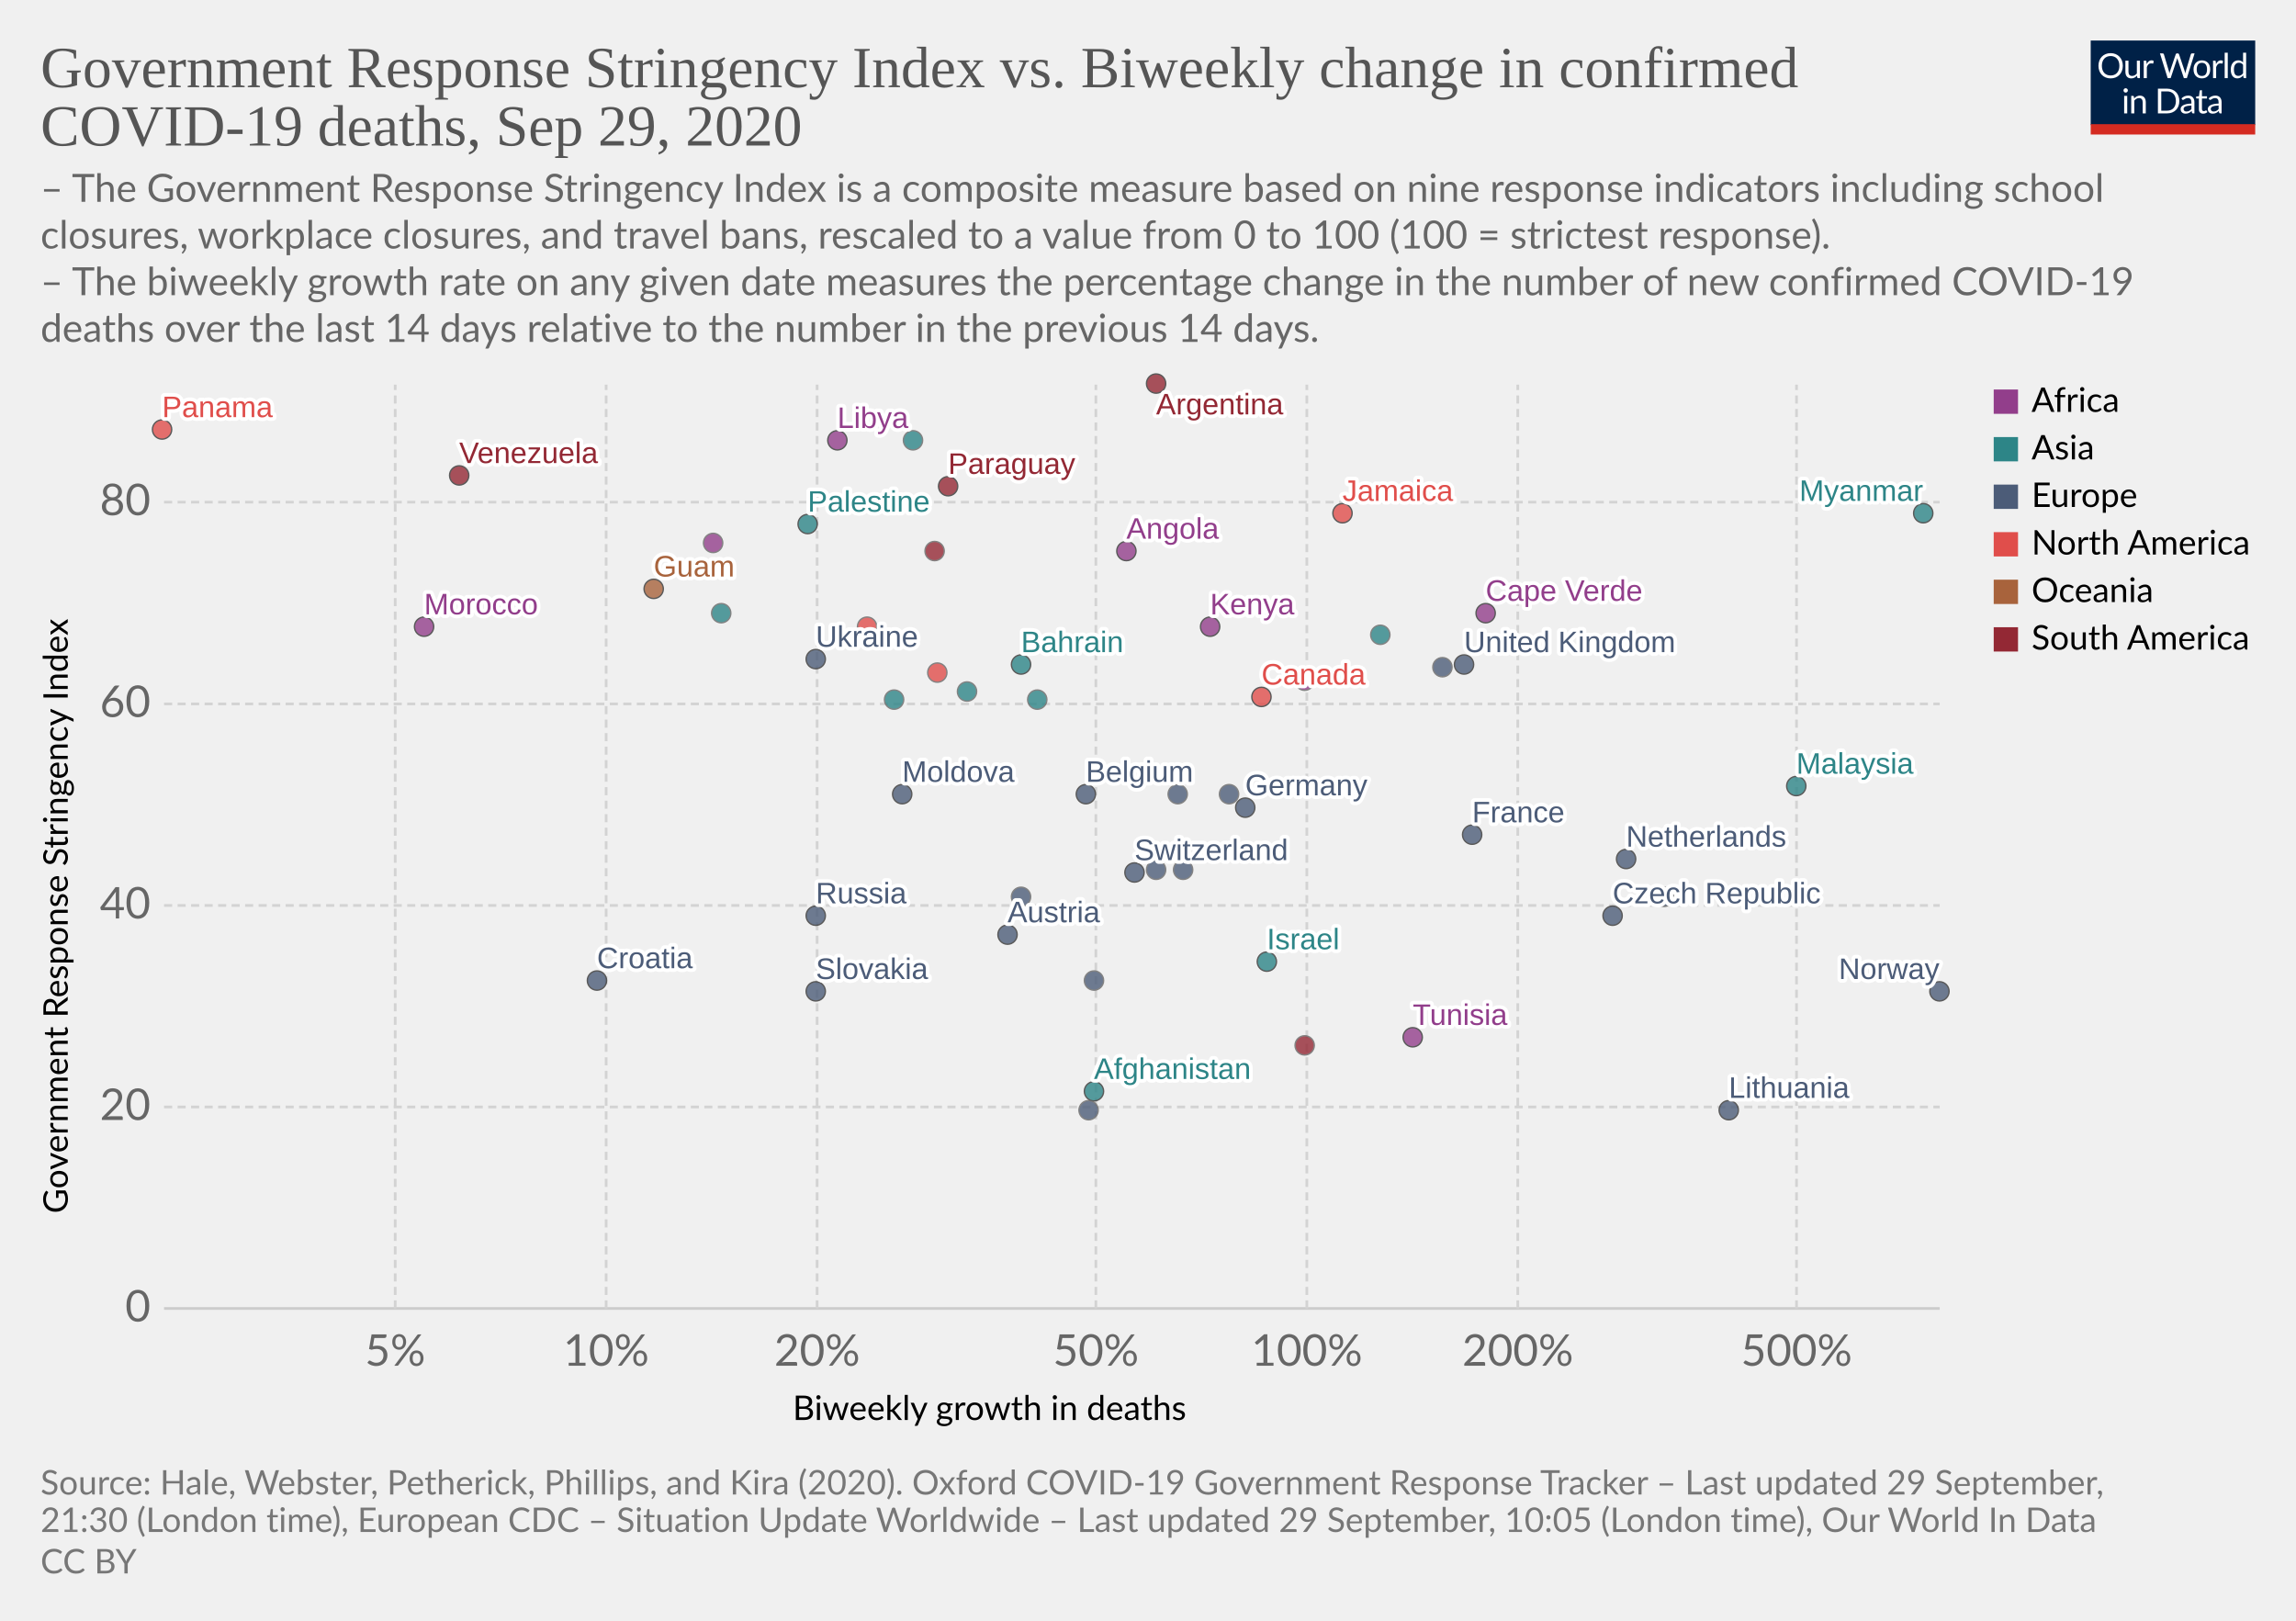
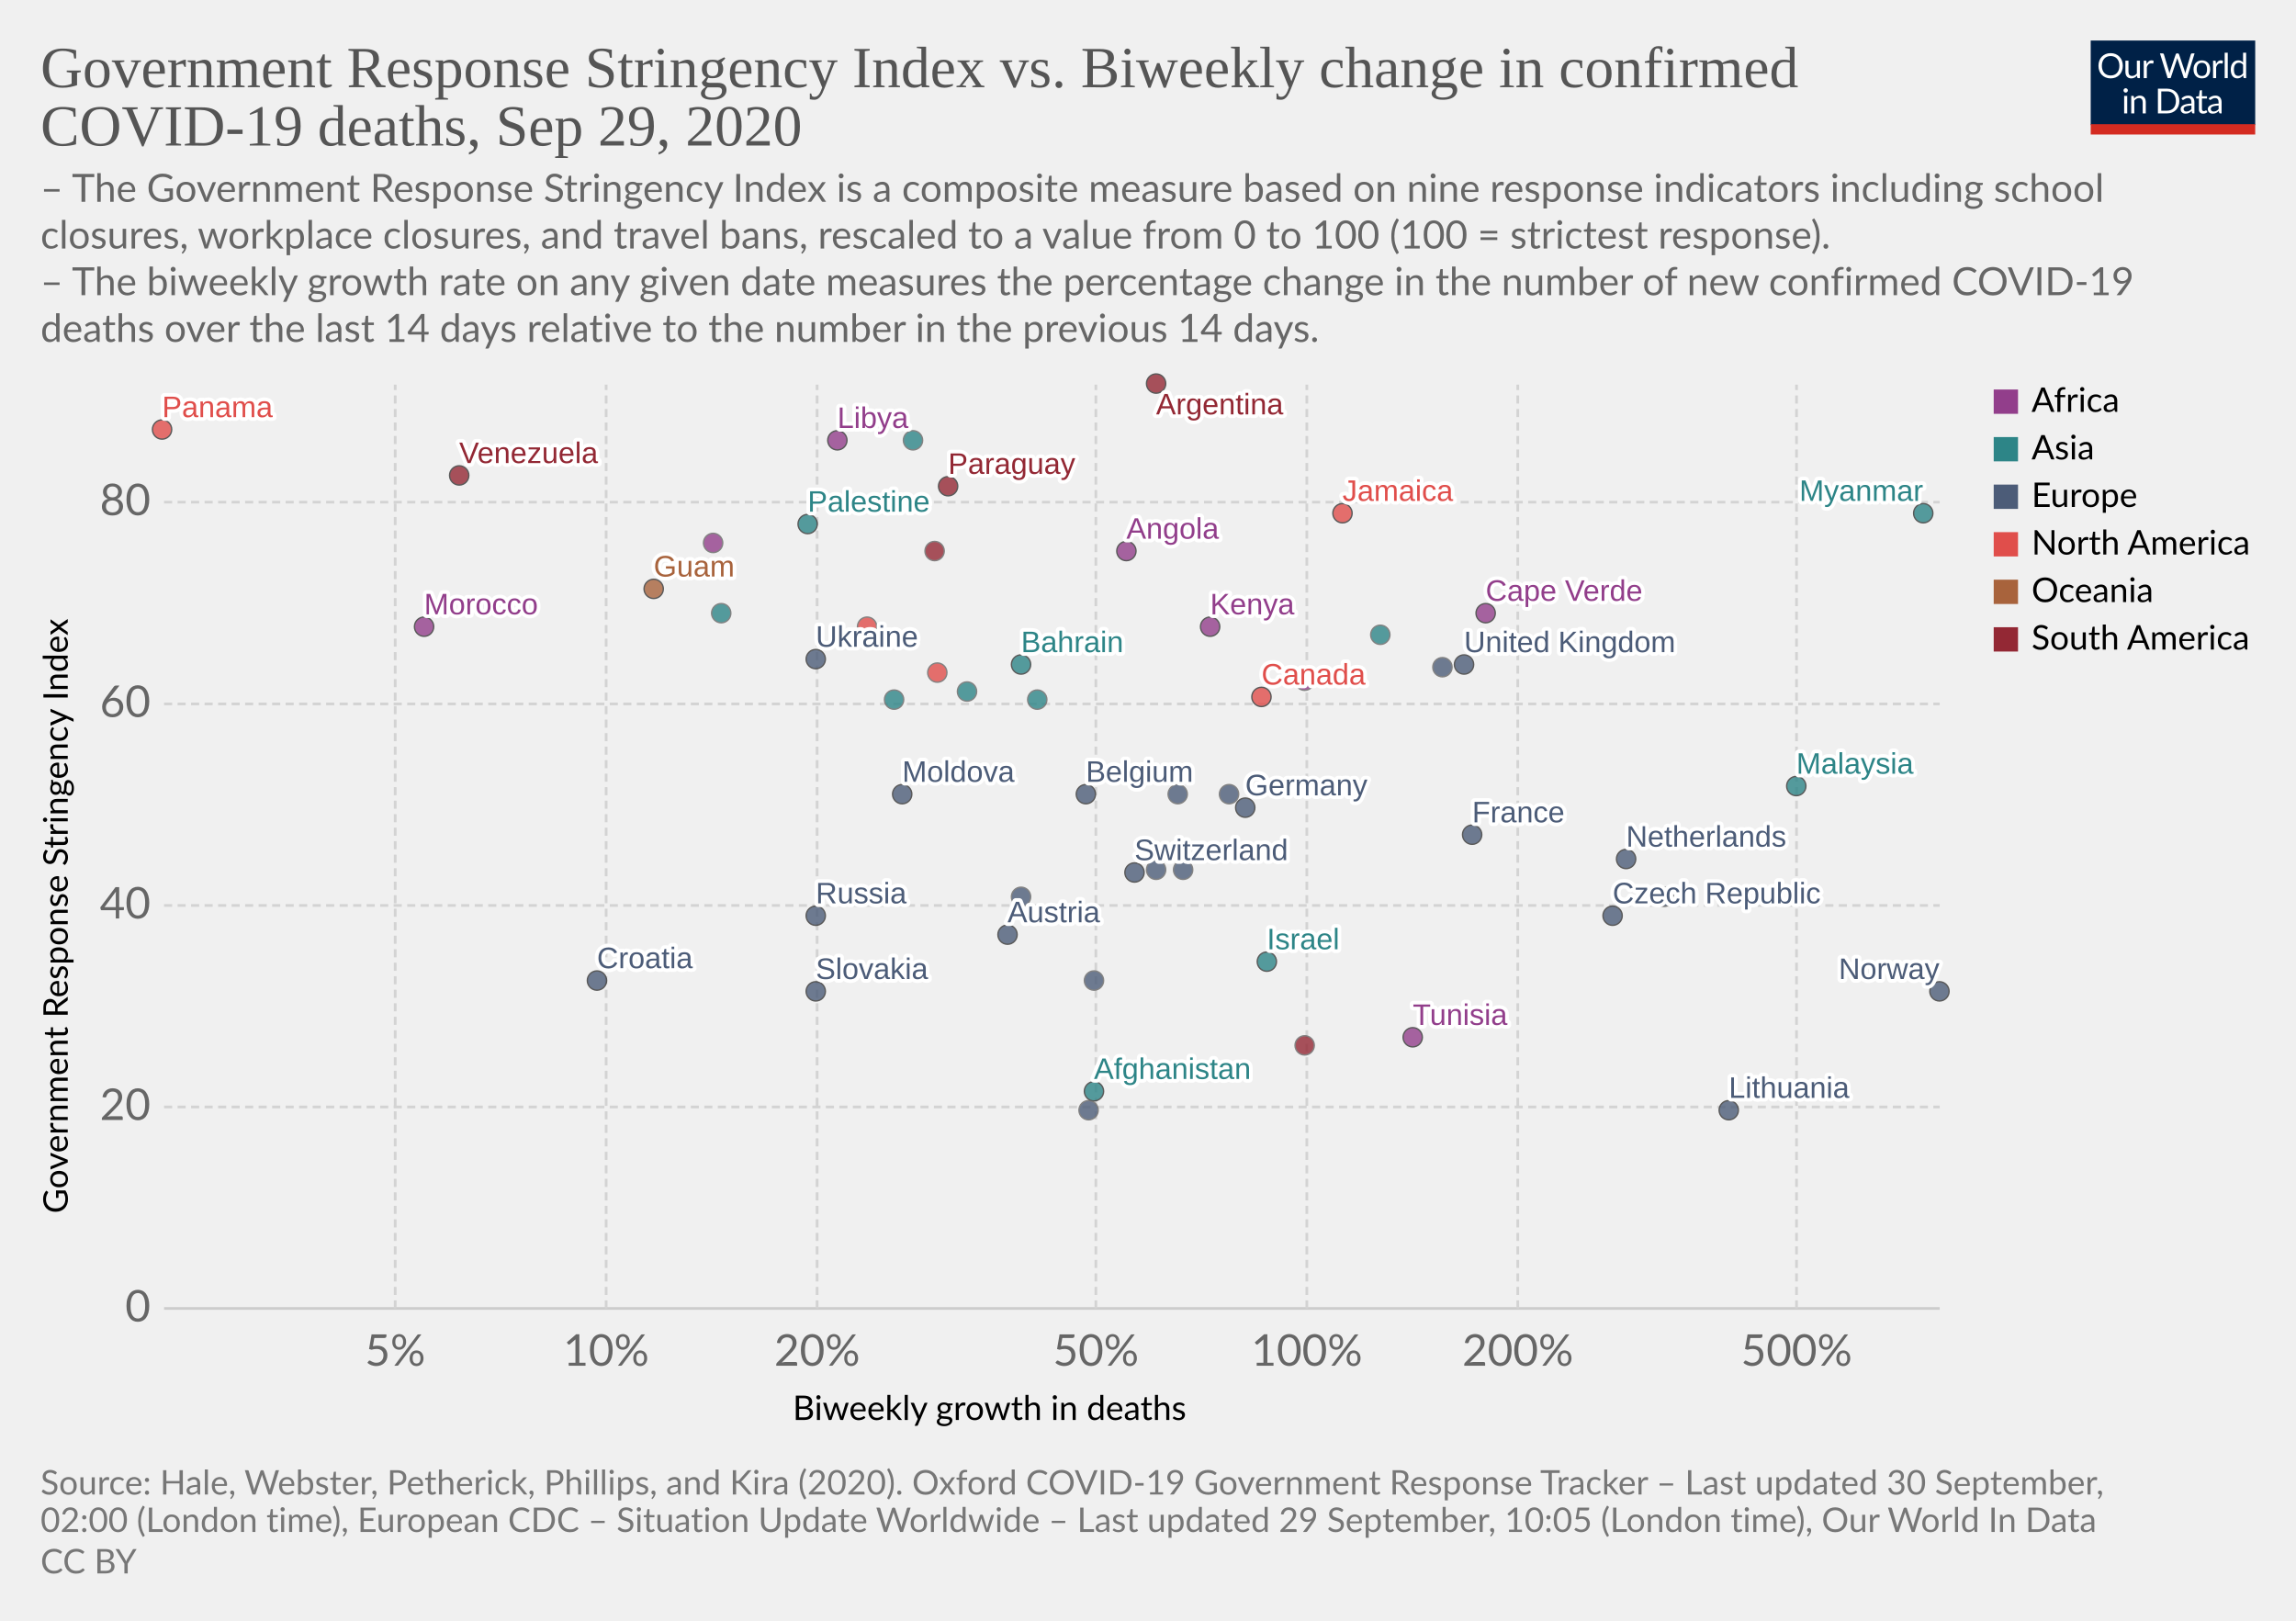
<svg xmlns="http://www.w3.org/2000/svg" version="1.1" style="background-color:#fff;-webkit-font-smoothing:antialiased" width="850" height="600" viewBox="0 0 850 600" font-family="Lato,'Helvetica Neue',Helvetica,Arial,sans-serif" font-size="18" text-rendering="optimizeLegibility">
  <g class="HeaderView">
    <g transform="matrix(.29 0 0 .29 774 15)">
      <svg width="210" height="120" viewBox="0 0 210 120" fill="none">
        <g clip-path="url(#clip0)">
          <path d="M0 0h210v107.89H0V0z" fill="#002147" />
          <path d="M40.98 32.25c0 2.36-.38 4.53-1.12 6.51a14.26 14.26 0 01-8.1 8.4c-1.9.78-4.02 1.17-6.34 1.17a16.6 16.6 0 01-6.33-1.17 14.31 14.31 0 01-8.08-8.4 18.29 18.29 0 01-1.12-6.51c0-2.36.38-4.53 1.12-6.5a14.32 14.32 0 018.07-8.44c1.92-.8 4.03-1.19 6.34-1.19 2.32 0 4.43.4 6.34 1.19 1.92.8 3.56 1.9 4.93 3.34a14.87 14.87 0 013.17 5.1 18.1 18.1 0 011.12 6.5zm-4.38 0c0-1.94-.26-3.68-.8-5.22a10.91 10.91 0 00-2.24-3.89 9.68 9.68 0 00-3.52-2.46 11.95 11.95 0 00-4.62-.86c-1.68 0-3.21.28-4.6.86a9.88 9.88 0 00-3.54 2.46 10.91 10.91 0 00-2.24 3.9c-.53 1.53-.8 3.27-.8 5.2 0 1.94.27 3.68.8 5.22a11.17 11.17 0 002.24 3.9 10.01 10.01 0 003.55 2.44c1.38.56 2.9.83 4.6.83 1.7 0 3.24-.27 4.61-.83a9.8 9.8 0 003.52-2.44 11.17 11.17 0 002.25-3.9c.53-1.54.8-3.28.8-5.21zm26.22-6.54V48H60.5c-.56 0-.9-.27-1.05-.81l-.31-2.4a12.45 12.45 0 01-3.26 2.6c-1.2.64-2.58.96-4.13.96-1.22 0-2.3-.2-3.24-.6a6.52 6.52 0 01-2.33-1.7 7.37 7.37 0 01-1.43-2.67c-.3-1.04-.46-2.2-.46-3.45V25.7h3.91v14.22c0 1.68.38 2.99 1.15 3.91.77.93 1.96 1.39 3.54 1.39 1.16 0 2.24-.27 3.23-.82a10.42 10.42 0 002.8-2.28V25.7h3.91zm8.61 4.47a9.94 9.94 0 012.6-3.56 5.64 5.64 0 013.76-1.3c.47 0 .92.05 1.34.15.44.1.83.27 1.17.49l-.3 2.92c-.09.37-.3.55-.66.55-.2 0-.5-.04-.9-.13a6.21 6.21 0 00-3.24.18c-.54.2-1.03.5-1.47.92-.42.4-.81.9-1.17 1.5-.33.58-.64 1.26-.92 2.02V48H67.7V25.71h2.25c.42 0 .72.08.88.25.16.16.27.44.33.83l.26 3.39zm61.16-13.7L122.75 48h-3.82l-7.99-24.05a21.95 21.95 0 01-.42-1.58 38.36 38.36 0 01-.44 1.58L102.05 48h-3.83L88.4 16.47h3.54c.38 0 .7.1.95.29.26.2.43.43.5.73l6.52 21.9c.1.4.2.83.28 1.28.1.46.2.94.29 1.46l.3-1.46c.12-.47.25-.9.38-1.27l7.41-21.91c.1-.25.26-.48.51-.69.27-.22.58-.33.95-.33h1.23c.38 0 .69.1.92.29.24.2.41.43.53.73l7.4 21.9a28.4 28.4 0 01.68 2.62 29.52 29.52 0 01.52-2.61l6.54-21.91c.07-.27.23-.5.48-.7.27-.21.58-.32.95-.32h3.32zm9.35 8.88c1.63 0 3.1.27 4.4.82a9.43 9.43 0 015.46 5.94c.5 1.4.74 2.98.74 4.73 0 1.76-.25 3.34-.74 4.75a9.43 9.43 0 01-5.46 5.92c-1.3.52-2.77.79-4.4.79-1.64 0-3.12-.27-4.44-.8a9.42 9.42 0 01-3.35-2.3c-.92-1-1.63-2.2-2.13-3.61-.49-1.41-.73-3-.73-4.75s.24-3.33.73-4.73c.5-1.43 1.2-2.64 2.13-3.63a9.4 9.4 0 013.35-2.31c1.32-.55 2.8-.82 4.44-.82zm0 19.89c2.2 0 3.84-.73 4.93-2.2 1.08-1.48 1.63-3.54 1.63-6.18 0-2.66-.55-4.72-1.63-6.2-1.09-1.49-2.73-2.23-4.93-2.23-1.12 0-2.09.2-2.93.57a5.7 5.7 0 00-2.06 1.65 7.5 7.5 0 00-1.24 2.67c-.26 1.04-.4 2.22-.4 3.54 0 2.64.55 4.7 1.64 6.18 1.1 1.47 2.76 2.2 4.99 2.2zm17.97-15.07a9.94 9.94 0 012.6-3.56 5.64 5.64 0 013.76-1.3c.47 0 .91.05 1.34.15.44.1.83.27 1.16.49l-.28 2.92c-.09.37-.31.55-.66.55-.2 0-.5-.04-.9-.13a6.2 6.2 0 00-3.24.18c-.54.2-1.03.5-1.47.92-.43.4-.82.9-1.17 1.5a13.1 13.1 0 00-.92 2.02V48h-3.94V25.71h2.24c.43 0 .72.08.88.25.17.16.28.44.33.83l.27 3.39zm15.04-14.59V48h-3.92V15.6h3.92zm19.55 15.43a6.22 6.22 0 00-2.38-2.05 6.7 6.7 0 00-2.86-.6c-2.07 0-3.66.75-4.77 2.23-1.12 1.48-1.68 3.6-1.68 6.33 0 1.46.13 2.7.38 3.74a7.29 7.29 0 001.1 2.56 4.35 4.35 0 001.78 1.45c.7.3 1.5.46 2.4.46 1.29 0 2.41-.3 3.36-.88a9.6 9.6 0 002.67-2.49V31.02zm3.91-15.43V48h-2.33c-.56 0-.9-.27-1.06-.81l-.35-2.71a12.13 12.13 0 01-3.25 2.77 8.28 8.28 0 01-4.23 1.06 7.31 7.31 0 01-6.14-2.9c-.73-.96-1.3-2.15-1.69-3.57a18.35 18.35 0 01.07-9.48 11.29 11.29 0 011.89-3.7 8.7 8.7 0 017.06-3.34 7.96 7.96 0 016.12 2.62V15.59h3.91zM46.61 70.71V93H42.7V70.71h3.91zm.84-7c0 .39-.08.75-.24 1.09a2.81 2.81 0 01-1.52 1.47 2.67 2.67 0 01-2.16 0 2.9 2.9 0 01-1.45-1.47 2.67 2.67 0 010-2.16c.15-.35.35-.65.6-.9.25-.27.53-.47.85-.62a2.67 2.67 0 012.16 0c.35.15.65.35.9.62.27.25.47.55.62.9.16.34.24.7.24 1.08zm7.97 10.24c.49-.54 1-1.04 1.54-1.48a9.85 9.85 0 013.66-1.84 8.96 8.96 0 015.43.35c.94.4 1.72.97 2.33 1.71a7.36 7.36 0 011.43 2.67c.32 1.04.49 2.19.49 3.45V93h-3.94V78.81c0-1.69-.4-3-1.17-3.92-.76-.93-1.93-1.4-3.5-1.4a6.6 6.6 0 00-3.25.83c-1 .56-1.92 1.31-2.77 2.27V93h-3.94V70.71h2.35c.56 0 .9.28 1.04.82l.3 2.42zm57.7 3.3c0 2.36-.37 4.5-1.11 6.44a14.3 14.3 0 01-3.17 4.98 14.1 14.1 0 01-4.93 3.2c-1.9.76-4.02 1.13-6.33 1.13H85.8V61.47h11.77c2.31 0 4.42.39 6.33 1.15a13.8 13.8 0 018.1 8.18 17.75 17.75 0 011.12 6.45zm-4.37 0c0-1.94-.26-3.67-.8-5.2a10.94 10.94 0 00-2.23-3.87 9.57 9.57 0 00-3.53-2.42 12.23 12.23 0 00-4.61-.83h-7.5v24.62h7.5c1.7 0 3.24-.28 4.61-.84a9.7 9.7 0 003.53-2.4 10.94 10.94 0 002.24-3.87c.53-1.53.8-3.26.8-5.2zm19.8 5.72c-1.8.06-3.34.2-4.62.44-1.26.22-2.3.51-3.1.88-.8.36-1.37.8-1.74 1.3-.35.5-.53 1.05-.53 1.67 0 .58.1 1.1.3 1.52a3 3 0 00.76 1.05c.34.27.73.46 1.17.6.45.11.94.17 1.45.17a7.28 7.28 0 003.5-.81 11.95 11.95 0 002.82-2.2v-4.62zm-12.65-9.11a12.73 12.73 0 013.98-2.66c1.43-.59 3-.88 4.73-.88 1.25 0 2.36.2 3.33.61a6.81 6.81 0 013.94 4.38c.33 1.04.5 2.19.5 3.43V93h-1.74a1.8 1.8 0 01-.88-.18c-.2-.13-.36-.38-.48-.74l-.44-2.12c-.59.55-1.16 1.03-1.72 1.46a9.48 9.48 0 01-3.74 1.7c-.69.15-1.46.23-2.3.23-.87 0-1.69-.12-2.45-.35a5.34 5.34 0 01-3.34-2.93 6.64 6.64 0 01-.49-2.64c0-.88.25-1.72.73-2.53a6.33 6.33 0 012.35-2.17c1.09-.63 2.5-1.15 4.25-1.54 1.75-.41 3.89-.65 6.42-.7v-1.75c0-1.73-.37-3.03-1.12-3.91-.75-.9-1.84-1.34-3.28-1.34-.97 0-1.78.12-2.44.37-.64.23-1.2.5-1.7.81l-1.23.82c-.33.23-.67.35-1 .35-.27 0-.5-.07-.69-.2a2.1 2.1 0 01-.48-.53l-.7-1.25zm27.67 19.5c-1.76 0-3.12-.5-4.07-1.48-.94-.98-1.41-2.4-1.41-4.25V74h-2.68a.9.9 0 01-.6-.2c-.16-.14-.24-.36-.24-.66v-1.56l3.65-.46.9-6.89a.9.9 0 01.29-.52.88.88 0 01.62-.22H142v7.67h6.44V74H142v13.38c0 .94.22 1.63.68 2.09.45.45 1.04.68 1.76.68a3.21 3.21 0 001.85-.53l.55-.35c.16-.12.3-.18.41-.18.2 0 .4.13.55.38l1.15 1.87a7.45 7.45 0 01-2.44 1.5c-.96.35-1.94.52-2.95.52zm19.68-10.4c-1.8.07-3.34.21-4.62.45-1.26.22-2.3.51-3.1.88-.8.36-1.37.8-1.74 1.3-.35.5-.53 1.05-.53 1.67 0 .58.1 1.1.3 1.52.18.42.44.77.76 1.05.34.27.73.46 1.17.6.45.11.94.17 1.45.17a7.3 7.3 0 003.5-.81 12.04 12.04 0 002.82-2.2v-4.62zm-12.65-9.1a12.72 12.72 0 013.99-2.66c1.42-.59 3-.88 4.72-.88 1.25 0 2.36.2 3.33.61a6.81 6.81 0 013.94 4.38c.33 1.04.5 2.19.5 3.43V93h-1.74a1.8 1.8 0 01-.88-.18c-.2-.13-.36-.38-.48-.74l-.44-2.12c-.59.55-1.16 1.03-1.72 1.46a9.48 9.48 0 01-3.74 1.7c-.69.15-1.46.23-2.3.23-.87 0-1.69-.12-2.45-.35a5.33 5.33 0 01-3.34-2.93 6.62 6.62 0 01-.49-2.64c0-.88.25-1.72.73-2.53a6.33 6.33 0 012.35-2.17c1.09-.63 2.5-1.15 4.25-1.54a31.2 31.2 0 016.42-.7v-1.75c0-1.73-.37-3.03-1.12-3.91-.75-.9-1.84-1.34-3.28-1.34-.97 0-1.78.12-2.44.37-.64.23-1.2.5-1.7.81-.46.3-.87.57-1.22.82-.34.23-.68.35-1.02.35-.26 0-.49-.07-.68-.2a1.88 1.88 0 01-.48-.53l-.7-1.25z" fill="#fff" />
          <path fill="#D42B21" d="M0 106.79h210V120H0z" />
        </g>
        <defs>
          <clipPath id="clip0">
            <path fill="#fff" d="M0 0h210v120H0z" />
          </clipPath>
        </defs>
      </svg>
    </g>
    <a href="https://ourworldindata.org/grapher/stringency-index-vs-biweekly-covid-deaths?time=latest" target="_blank" font-family="&quot;Playfair Display&quot;,Georgia,&quot;Times New Roman&quot;,serif">
      <text font-size="21.6" x="15" y="32.3" fill="#555">
        <tspan x="15" y="32.28">Government Response Stringency Index vs. Biweekly change in confirmed</tspan>
        <tspan x="15" y="53.88">COVID-19 deaths, Sep 29, 2020</tspan>
      </text>
    </a>
    <text font-size="14.4" x="15" y="74.7" fill="#666">
      <tspan x="15" y="74.72">– The Government Response Stringency Index is a composite measure based on nine response indicators including school</tspan>
      <tspan x="15" y="92">closures, workplace closures, and travel bans, rescaled to a value from 0 to 100 (100 = strictest response).</tspan>
      <tspan x="15" y="109.28"> – The biweekly growth rate on any given date measures the percentage change in the number of new confirmed COVID-19</tspan>
      <tspan x="15" y="126.56">deaths over the last 14 days relative to the number in the previous 14 days.</tspan>
    </text>
  </g>
  <g class="ScatterPlot">
    <g class="DualAxisView">
      <g class="HorizontalAxis">
        <text font-size="12.6" x="293.5" y="525.7">
          <tspan x="293.47" y="525.68">Biweekly growth in deaths</tspan>
        </text>
        <text x="146.3" y="505.6" fill="#666" text-anchor="middle" font-size="16.2">5%</text>
        <text x="224.4" y="505.6" fill="#666" text-anchor="middle" font-size="16.2">10%</text>
        <text x="302.5" y="505.6" fill="#666" text-anchor="middle" font-size="16.2">20%</text>
        <text x="405.7" y="505.6" fill="#666" text-anchor="middle" font-size="16.2">50%</text>
        <text x="483.8" y="505.6" fill="#666" text-anchor="middle" font-size="16.2">100%</text>
        <text x="561.9" y="505.6" fill="#666" text-anchor="middle" font-size="16.2">200%</text>
        <text x="665.1" y="505.6" fill="#666" text-anchor="middle" font-size="16.2">500%</text>
      </g>
      <g class="VerticalAxis">
        <text font-size="12.6" x="-449.2" y="25.1" transform="rotate(-90)">
          <tspan x="-449.2" y="25.08">Government Response Stringency Index</tspan>
        </text>
        <text x="55.74" y="484.4" fill="#666" dominant-baseline="middle" text-anchor="end" font-size="16.2">0</text>
        <text x="55.74" y="409.8" fill="#666" dominant-baseline="middle" text-anchor="end" font-size="16.2">20</text>
        <text x="55.74" y="335.2" fill="#666" dominant-baseline="middle" text-anchor="end" font-size="16.2">40</text>
        <text x="55.74" y="260.6" fill="#666" dominant-baseline="middle" text-anchor="end" font-size="16.2">60</text>
        <text x="55.74" y="185.9" fill="#666" dominant-baseline="middle" text-anchor="end" font-size="16.2">80</text>
      </g>
      <g class="AxisGridLines horizontalLines">
        <path stroke="#ccc" d="M60.74 484.4h657.35" />
        <path stroke="#d3d3d3" stroke-dasharray="3,2" d="M60.74 409.8h657.35M60.74 335.2h657.35M60.74 260.6h657.35M60.74 185.9h657.35" />
      </g>
      <g class="AxisGridLines verticalLines" stroke="#d3d3d3" stroke-dasharray="3,2">
        <path d="M146.3 484.4v-342M224.4 484.4v-342M302.5 484.4v-342M405.7 484.4v-342M483.8 484.4v-342M561.9 484.4v-342M665.1 484.4v-342" />
      </g>
    </g>
    <g class="PointsWithLabels clickable" clip-path="url(#a)" font-family="Arial, sans-serif">
      <path fill="rgba(255,255,255,0)" d="M60.74 142.4h657.35v342H60.74z" />
      <defs>
        <clipPath id="a">
          <path d="M50.74 132.4h677.35v362H50.74z" />
        </clipPath>
      </defs>
      <g class="key-Afghanistan_0">
        <circle cx="405" cy="404" r="3.57" fill="#2D8587" opacity=".8" stroke="#333" stroke-width=".5" />
      </g>
      <g class="key-Argentina_0">
        <circle cx="428" cy="142" r="3.57" fill="#932834" opacity=".8" stroke="#333" stroke-width=".5" />
      </g>
      <g class="key-Austria_0">
        <circle cx="373" cy="346" r="3.57" fill="#4C5C78" opacity=".8" stroke="#333" stroke-width=".5" />
      </g>
      <g class="key-Belgium_0">
        <circle cx="402" cy="294" r="3.57" fill="#4C5C78" opacity=".8" stroke="#333" stroke-width=".5" />
      </g>
      <g class="key-Bahrain_0">
        <circle cx="378" cy="246" r="3.57" fill="#2D8587" opacity=".8" stroke="#333" stroke-width=".5" />
      </g>
      <g class="key-Canada_0">
        <circle cx="467" cy="258" r="3.57" fill="#E04E4B" opacity=".8" stroke="#333" stroke-width=".5" />
      </g>
      <g class="key-Switzerland_0">
        <circle cx="420" cy="323" r="3.57" fill="#4C5C78" opacity=".8" stroke="#333" stroke-width=".5" />
      </g>
      <g class="key-Costa-Rica_0">
        <circle cx="347" cy="249" r="3.57" fill="#E04E4B" opacity=".8" stroke="#666" stroke-width=".5" />
      </g>
      <g class="key-Angola_0">
        <circle cx="417" cy="204" r="3.57" fill="#923E8B" opacity=".8" stroke="#333" stroke-width=".5" />
      </g>
      <g class="key-Morocco_0">
        <circle cx="157" cy="232" r="3.57" fill="#923E8B" opacity=".8" stroke="#333" stroke-width=".5" />
      </g>
      <g class="key-Tunisia_0">
        <circle cx="523" cy="384" r="3.57" fill="#923E8B" opacity=".8" stroke="#333" stroke-width=".5" />
      </g>
      <g class="key-Ukraine_0">
        <circle cx="302" cy="244" r="3.57" fill="#4C5C78" opacity=".8" stroke="#333" stroke-width=".5" />
      </g>
      <g class="key-Bosnia-and-Herzegovina_0">
        <circle cx="378" cy="332" r="3.57" fill="#4C5C78" opacity=".8" stroke="#666" stroke-width=".5" />
      </g>
      <g class="key-Palestine_0">
        <circle cx="299" cy="194" r="3.57" fill="#2D8587" opacity=".8" stroke="#333" stroke-width=".5" />
      </g>
      <g class="key-Moldova_0">
        <circle cx="334" cy="294" r="3.57" fill="#4C5C78" opacity=".8" stroke="#333" stroke-width=".5" />
      </g>
      <g class="key-Paraguay_0">
        <circle cx="351" cy="180" r="3.57" fill="#932834" opacity=".8" stroke="#333" stroke-width=".5" />
      </g>
      <g class="key-Czech-Republic_0">
        <circle cx="597" cy="339" r="3.57" fill="#4C5C78" opacity=".8" stroke="#333" stroke-width=".5" />
      </g>
      <g class="key-Germany_0">
        <circle cx="461" cy="299" r="3.57" fill="#4C5C78" opacity=".8" stroke="#333" stroke-width=".5" />
      </g>
      <g class="key-Denmark_0">
        <circle cx="455" cy="294" r="3.57" fill="#4C5C78" opacity=".8" stroke="#666" stroke-width=".5" />
      </g>
      <g class="key-Finland_0">
        <circle cx="405" cy="363" r="3.57" fill="#4C5C78" opacity=".8" stroke="#666" stroke-width=".5" />
      </g>
      <g class="key-France_0">
        <circle cx="545" cy="309" r="3.57" fill="#4C5C78" opacity=".8" stroke="#333" stroke-width=".5" />
      </g>
      <g class="key-United-Kingdom_0">
        <circle cx="542" cy="246" r="3.57" fill="#4C5C78" opacity=".8" stroke="#333" stroke-width=".5" />
      </g>
      <g class="key-Greece_0">
        <circle cx="436" cy="294" r="3.57" fill="#4C5C78" opacity=".8" stroke="#666" stroke-width=".5" />
      </g>
      <g class="key-Guatemala_0">
        <circle cx="321" cy="232" r="3.57" fill="#E04E4B" opacity=".8" stroke="#666" stroke-width=".5" />
      </g>
      <g class="key-Guyana_0">
        <circle cx="346" cy="204" r="3.57" fill="#932834" opacity=".8" stroke="#666" stroke-width=".5" />
      </g>
      <g class="key-Croatia_0">
        <circle cx="221" cy="363" r="3.57" fill="#4C5C78" opacity=".8" stroke="#333" stroke-width=".5" />
      </g>
      <g class="key-Hungary_0">
        <circle cx="616" cy="332" r="3.57" fill="#4C5C78" opacity=".8" stroke="#666" stroke-width=".5" />
      </g>
      <g class="key-Indonesia_0">
        <circle cx="267" cy="227" r="3.57" fill="#2D8587" opacity=".8" stroke="#666" stroke-width=".5" />
      </g>
      <g class="key-Ireland_0">
        <circle cx="534" cy="247" r="3.57" fill="#4C5C78" opacity=".8" stroke="#666" stroke-width=".5" />
      </g>
      <g class="key-Iran_0">
        <circle cx="384" cy="259" r="3.57" fill="#2D8587" opacity=".8" stroke="#666" stroke-width=".5" />
      </g>
      <g class="key-Oman_0">
        <circle cx="338" cy="163" r="3.57" fill="#2D8587" opacity=".8" stroke="#666" stroke-width=".5" />
      </g>
      <g class="key-Panama_0">
        <circle cx="60" cy="159" r="3.57" fill="#E04E4B" opacity=".8" stroke="#333" stroke-width=".5" />
      </g>
      <g class="key-Poland_0">
        <circle cx="403" cy="411" r="3.57" fill="#4C5C78" opacity=".8" stroke="#666" stroke-width=".5" />
      </g>
      <g class="key-Russia_0">
        <circle cx="302" cy="339" r="3.57" fill="#4C5C78" opacity=".8" stroke="#333" stroke-width=".5" />
      </g>
      <g class="key-Slovakia_0">
        <circle cx="302" cy="367" r="3.57" fill="#4C5C78" opacity=".8" stroke="#333" stroke-width=".5" />
      </g>
      <g class="key-Slovenia_0">
        <circle cx="438" cy="322" r="3.57" fill="#4C5C78" opacity=".8" stroke="#666" stroke-width=".5" />
      </g>
      <g class="key-Venezuela_0">
        <circle cx="170" cy="176" r="3.57" fill="#932834" opacity=".8" stroke="#333" stroke-width=".5" />
      </g>
      <g class="key-Gambia_0">
        <circle cx="264" cy="201" r="3.57" fill="#923E8B" opacity=".8" stroke="#666" stroke-width=".5" />
      </g>
      <g class="key-Guam_0">
        <circle cx="242" cy="218" r="3.57" fill="#A8633C" opacity=".8" stroke="#333" stroke-width=".5" />
      </g>
      <g class="key-Cape-Verde_0">
        <circle cx="550" cy="227" r="3.57" fill="#923E8B" opacity=".8" stroke="#333" stroke-width=".5" />
      </g>
      <g class="key-Mozambique_0">
        <circle cx="483" cy="252" r="3.57" fill="#923E8B" opacity=".8" stroke="#666" stroke-width=".5" />
      </g>
      <g class="key-Libya_0">
        <circle cx="310" cy="163" r="3.57" fill="#923E8B" opacity=".8" stroke="#333" stroke-width=".5" />
      </g>
      <g class="key-Israel_0">
        <circle cx="469" cy="356" r="3.57" fill="#2D8587" opacity=".8" stroke="#333" stroke-width=".5" />
      </g>
      <g class="key-Italy_0">
        <circle cx="428" cy="322" r="3.57" fill="#4C5C78" opacity=".8" stroke="#666" stroke-width=".5" />
      </g>
      <g class="key-Jordan_0">
        <circle cx="511" cy="235" r="3.57" fill="#2D8587" opacity=".8" stroke="#666" stroke-width=".5" />
      </g>
      <g class="key-Kenya_0">
        <circle cx="448" cy="232" r="3.57" fill="#923E8B" opacity=".8" stroke="#333" stroke-width=".5" />
      </g>
      <g class="key-Lebanon_0">
        <circle cx="358" cy="256" r="3.57" fill="#2D8587" opacity=".8" stroke="#666" stroke-width=".5" />
      </g>
      <g class="key-Lithuania_0">
        <circle cx="640" cy="411" r="3.57" fill="#4C5C78" opacity=".8" stroke="#333" stroke-width=".5" />
      </g>
      <g class="key-Myanmar_0">
        <circle cx="712" cy="190" r="3.57" fill="#2D8587" opacity=".8" stroke="#333" stroke-width=".5" />
      </g>
      <g class="key-Malaysia_0">
        <circle cx="665" cy="291" r="3.57" fill="#2D8587" opacity=".8" stroke="#333" stroke-width=".5" />
      </g>
      <g class="key-Netherlands_0">
        <circle cx="602" cy="318" r="3.57" fill="#4C5C78" opacity=".8" stroke="#333" stroke-width=".5" />
      </g>
      <g class="key-Norway_0">
        <circle cx="718" cy="367" r="3.57" fill="#4C5C78" opacity=".8" stroke="#333" stroke-width=".5" />
      </g>
      <g class="key-Jamaica_0">
        <circle cx="497" cy="190" r="3.57" fill="#E04E4B" opacity=".8" stroke="#333" stroke-width=".5" />
      </g>
      <g class="key-Turkey_0">
        <circle cx="331" cy="259" r="3.57" fill="#2D8587" opacity=".8" stroke="#666" stroke-width=".5" />
      </g>
      <g class="key-Uruguay_0">
        <circle cx="483" cy="387" r="3.57" fill="#932834" opacity=".8" stroke="#666" stroke-width=".5" />
      </g>
      <g class="backgroundLabels" fill="#333" font-size="11" font-weight="400">
        <text x="405" y="399.43" fill="#fff" stroke="#fff" stroke-linecap="round" stroke-linejoin="round" stroke-width=".25em">Afghanistan</text>
        <text x="405" y="399.43" fill="#2D8587">Afghanistan</text>
        <text x="428" y="153.4" fill="#fff" stroke="#fff" stroke-linecap="round" stroke-linejoin="round" stroke-width=".25em">Argentina</text>
        <text x="428" y="153.4" fill="#932834">Argentina</text>
        <text x="373" y="341.43" fill="#fff" stroke="#fff" stroke-linecap="round" stroke-linejoin="round" stroke-width=".25em">Austria</text>
        <text x="373" y="341.43" fill="#4C5C78">Austria</text>
        <text x="402" y="289.43" fill="#fff" stroke="#fff" stroke-linecap="round" stroke-linejoin="round" stroke-width=".25em">Belgium</text>
        <text x="402" y="289.43" fill="#4C5C78">Belgium</text>
        <text x="378" y="241.43" fill="#fff" stroke="#fff" stroke-linecap="round" stroke-linejoin="round" stroke-width=".25em">Bahrain</text>
        <text x="378" y="241.43" fill="#2D8587">Bahrain</text>
        <text x="467" y="253.43" fill="#fff" stroke="#fff" stroke-linecap="round" stroke-linejoin="round" stroke-width=".25em">Canada</text>
        <text x="467" y="253.43" fill="#E04E4B">Canada</text>
        <text x="420" y="318.43" fill="#fff" stroke="#fff" stroke-linecap="round" stroke-linejoin="round" stroke-width=".25em">Switzerland</text>
        <text x="420" y="318.43" fill="#4C5C78">Switzerland</text>
        <text x="417" y="199.43" fill="#fff" stroke="#fff" stroke-linecap="round" stroke-linejoin="round" stroke-width=".25em">Angola</text>
        <text x="417" y="199.43" fill="#923E8B">Angola</text>
        <text x="157" y="227.43" fill="#fff" stroke="#fff" stroke-linecap="round" stroke-linejoin="round" stroke-width=".25em">Morocco</text>
        <text x="157" y="227.43" fill="#923E8B">Morocco</text>
        <text x="523" y="379.43" fill="#fff" stroke="#fff" stroke-linecap="round" stroke-linejoin="round" stroke-width=".25em">Tunisia</text>
        <text x="523" y="379.43" fill="#923E8B">Tunisia</text>
        <text x="302" y="239.43" fill="#fff" stroke="#fff" stroke-linecap="round" stroke-linejoin="round" stroke-width=".25em">Ukraine</text>
        <text x="302" y="239.43" fill="#4C5C78">Ukraine</text>
        <text x="299" y="189.43" fill="#fff" stroke="#fff" stroke-linecap="round" stroke-linejoin="round" stroke-width=".25em">Palestine</text>
        <text x="299" y="189.43" fill="#2D8587">Palestine</text>
        <text x="334" y="289.43" fill="#fff" stroke="#fff" stroke-linecap="round" stroke-linejoin="round" stroke-width=".25em">Moldova</text>
        <text x="334" y="289.43" fill="#4C5C78">Moldova</text>
        <text x="351" y="175.43" fill="#fff" stroke="#fff" stroke-linecap="round" stroke-linejoin="round" stroke-width=".25em">Paraguay</text>
        <text x="351" y="175.43" fill="#932834">Paraguay</text>
        <text x="597" y="334.43" fill="#fff" stroke="#fff" stroke-linecap="round" stroke-linejoin="round" stroke-width=".25em">Czech Republic</text>
        <text x="597" y="334.43" fill="#4C5C78">Czech Republic</text>
        <text x="461" y="294.43" fill="#fff" stroke="#fff" stroke-linecap="round" stroke-linejoin="round" stroke-width=".25em">Germany</text>
        <text x="461" y="294.43" fill="#4C5C78">Germany</text>
        <text x="545" y="304.43" fill="#fff" stroke="#fff" stroke-linecap="round" stroke-linejoin="round" stroke-width=".25em">France</text>
        <text x="545" y="304.43" fill="#4C5C78">France</text>
        <text x="542" y="241.43" fill="#fff" stroke="#fff" stroke-linecap="round" stroke-linejoin="round" stroke-width=".25em">United Kingdom</text>
        <text x="542" y="241.43" fill="#4C5C78">United Kingdom</text>
        <text x="221" y="358.43" fill="#fff" stroke="#fff" stroke-linecap="round" stroke-linejoin="round" stroke-width=".25em">Croatia</text>
        <text x="221" y="358.43" fill="#4C5C78">Croatia</text>
        <text x="60" y="154.43" fill="#fff" stroke="#fff" stroke-linecap="round" stroke-linejoin="round" stroke-width=".25em">Panama</text>
        <text x="60" y="154.43" fill="#E04E4B">Panama</text>
        <text x="302" y="334.43" fill="#fff" stroke="#fff" stroke-linecap="round" stroke-linejoin="round" stroke-width=".25em">Russia</text>
        <text x="302" y="334.43" fill="#4C5C78">Russia</text>
        <text x="302" y="362.43" fill="#fff" stroke="#fff" stroke-linecap="round" stroke-linejoin="round" stroke-width=".25em">Slovakia</text>
        <text x="302" y="362.43" fill="#4C5C78">Slovakia</text>
        <text x="170" y="171.43" fill="#fff" stroke="#fff" stroke-linecap="round" stroke-linejoin="round" stroke-width=".25em">Venezuela</text>
        <text x="170" y="171.43" fill="#932834">Venezuela</text>
        <text x="242" y="213.43" fill="#fff" stroke="#fff" stroke-linecap="round" stroke-linejoin="round" stroke-width=".25em">Guam</text>
        <text x="242" y="213.43" fill="#A8633C">Guam</text>
        <text x="550" y="222.43" fill="#fff" stroke="#fff" stroke-linecap="round" stroke-linejoin="round" stroke-width=".25em">Cape Verde</text>
        <text x="550" y="222.43" fill="#923E8B">Cape Verde</text>
        <text x="310" y="158.43" fill="#fff" stroke="#fff" stroke-linecap="round" stroke-linejoin="round" stroke-width=".25em">Libya</text>
        <text x="310" y="158.43" fill="#923E8B">Libya</text>
        <text x="469" y="351.43" fill="#fff" stroke="#fff" stroke-linecap="round" stroke-linejoin="round" stroke-width=".25em">Israel</text>
        <text x="469" y="351.43" fill="#2D8587">Israel</text>
        <text x="448" y="227.43" fill="#fff" stroke="#fff" stroke-linecap="round" stroke-linejoin="round" stroke-width=".25em">Kenya</text>
        <text x="448" y="227.43" fill="#923E8B">Kenya</text>
        <text x="640" y="406.43" fill="#fff" stroke="#fff" stroke-linecap="round" stroke-linejoin="round" stroke-width=".25em">Lithuania</text>
        <text x="640" y="406.43" fill="#4C5C78">Lithuania</text>
        <text x="666.13" y="185.43" fill="#fff" stroke="#fff" stroke-linecap="round" stroke-linejoin="round" stroke-width=".25em">Myanmar</text>
        <text x="666.13" y="185.43" fill="#2D8587">Myanmar</text>
        <text x="665" y="286.43" fill="#fff" stroke="#fff" stroke-linecap="round" stroke-linejoin="round" stroke-width=".25em">Malaysia</text>
        <text x="665" y="286.43" fill="#2D8587">Malaysia</text>
        <text x="602" y="313.43" fill="#fff" stroke="#fff" stroke-linecap="round" stroke-linejoin="round" stroke-width=".25em">Netherlands</text>
        <text x="602" y="313.43" fill="#4C5C78">Netherlands</text>
        <text x="680.71" y="362.43" fill="#fff" stroke="#fff" stroke-linecap="round" stroke-linejoin="round" stroke-width=".25em">Norway</text>
        <text x="680.71" y="362.43" fill="#4C5C78">Norway</text>
        <text x="497" y="185.43" fill="#fff" stroke="#fff" stroke-linecap="round" stroke-linejoin="round" stroke-width=".25em">Jamaica</text>
        <text x="497" y="185.43" fill="#E04E4B">Jamaica</text>
      </g>
    </g>
    <g class="ScatterColorLegend clickable" cursor="pointer">
      <g class="legendMark">
        <path fill="#923E8B" d="M738.09 144.2h9v9h-9z" />
        <text font-size="12.6" x="752.1" y="152.5">
          <tspan x="752.09" y="152.48">Africa</tspan>
        </text>
      </g>
      <g class="legendMark">
        <path fill="#2D8587" d="M738.09 161.8h9v9h-9z" />
        <text font-size="12.6" x="752.1" y="170.1">
          <tspan x="752.09" y="170.08">Asia</tspan>
        </text>
      </g>
      <g class="legendMark">
        <path fill="#4C5C78" d="M738.09 179.4h9v9h-9z" />
        <text font-size="12.6" x="752.1" y="187.7">
          <tspan x="752.09" y="187.68">Europe</tspan>
        </text>
      </g>
      <g class="legendMark">
        <path fill="#E04E4B" d="M738.09 197h9v9h-9z" />
        <text font-size="12.6" x="752.1" y="205.3">
          <tspan x="752.09" y="205.28">North America</tspan>
        </text>
      </g>
      <g class="legendMark">
        <path fill="#A8633C" d="M738.09 214.6h9v9h-9z" />
        <text font-size="12.6" x="752.1" y="222.9">
          <tspan x="752.09" y="222.88">Oceania</tspan>
        </text>
      </g>
      <g class="legendMark">
        <path fill="#932834" d="M738.09 232.2h9v9h-9z" />
        <text font-size="12.6" x="752.1" y="240.5">
          <tspan x="752.09" y="240.48">South America</tspan>
        </text>
      </g>
    </g>
  </g>
  <g class="SourcesFooter" fill="#777">
    <g class="clickable" fill="#777">
      <text font-size="12.6" x="15" y="553.3">
-         <tspan x="15" y="553.28">Source: Hale, Webster, Petherick, Phillips, and Kira (2020). Oxford COVID-19 Government Response Tracker – Last updated 29 September,</tspan>
-         <tspan x="15" y="567.14">21:30 (London time), European CDC – Situation Update Worldwide – Last updated 29 September, 10:05 (London time), Our World In Data</tspan>
+         <tspan x="15" y="553.28">Source: Hale, Webster, Petherick, Phillips, and Kira (2020). Oxford COVID-19 Government Response Tracker – Last updated 30 September,</tspan>
+         <tspan x="15" y="567.14">02:00 (London time), European CDC – Situation Update Worldwide – Last updated 29 September, 10:05 (London time), Our World In Data</tspan>
      </text>
    </g>
    <text font-size="12.6" x="15" y="582.5">
      <tspan x="15" y="582.48">
        <a class="cclogo" href="http://creativecommons.org/licenses/by/4.0/deed.en_US" target="_blank" fill="#777">CC BY</a>
      </tspan>
    </text>
  </g>
</svg>
